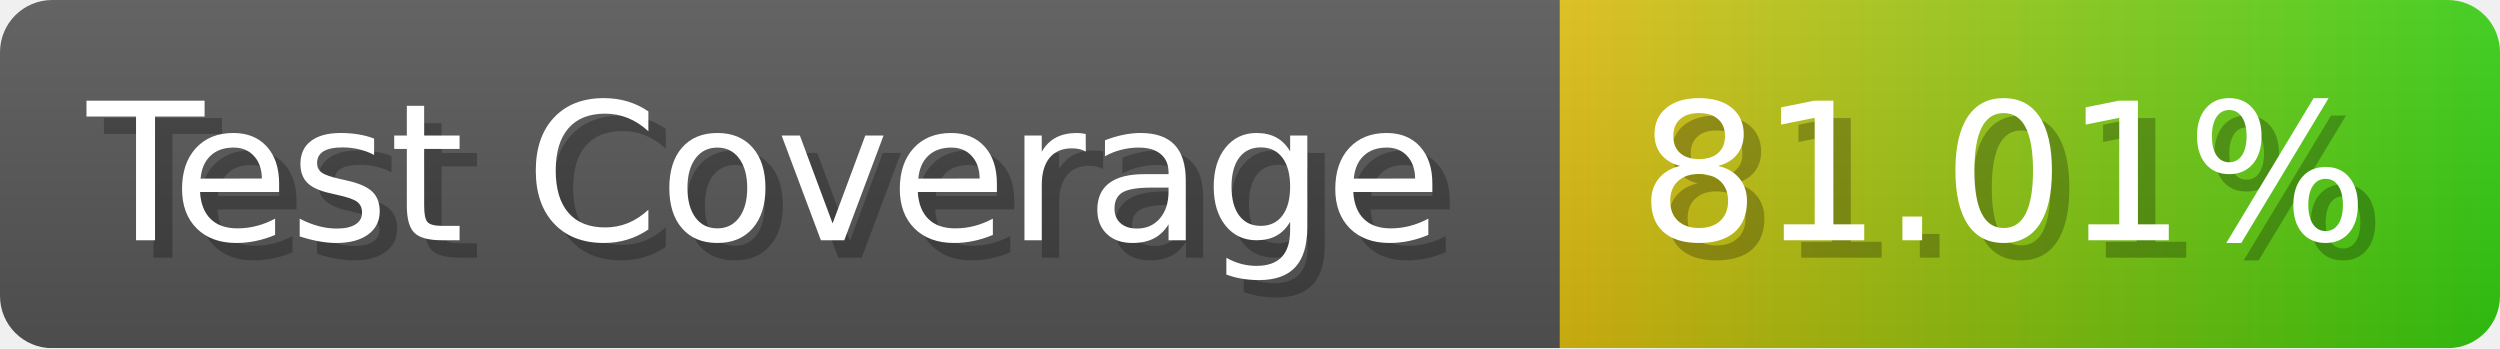
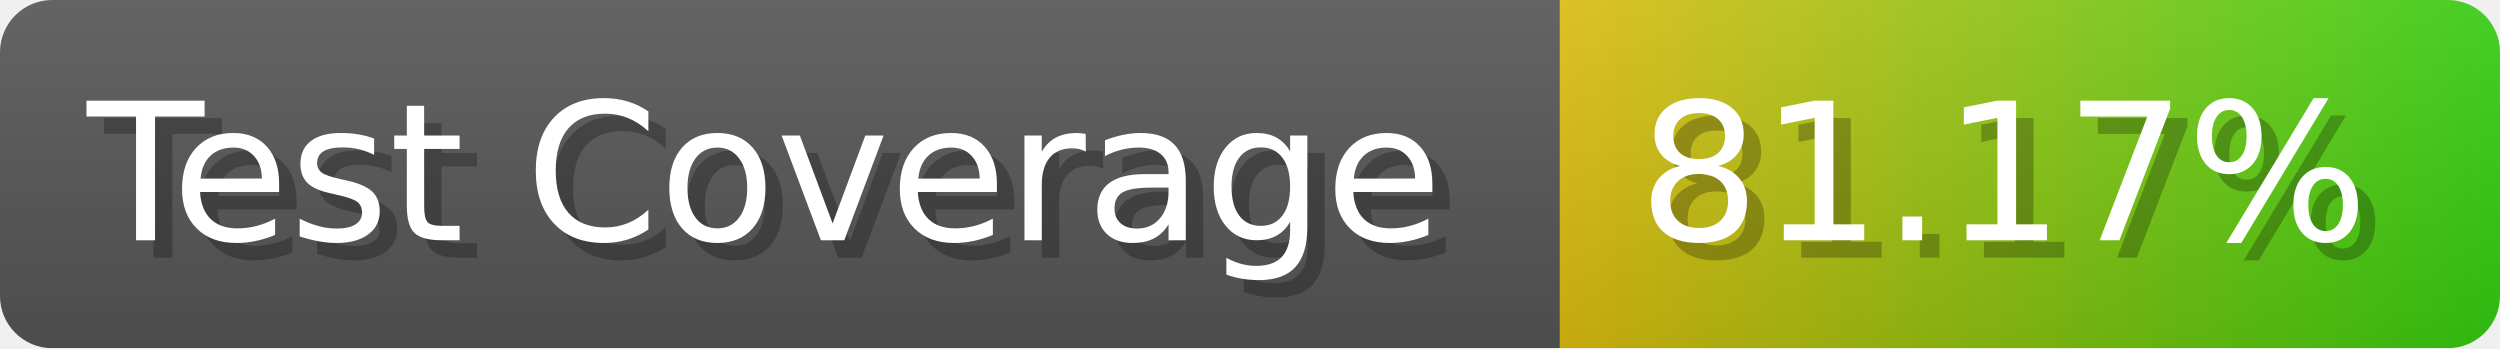
- <svg xmlns="http://www.w3.org/2000/svg" width="143.6" height="20" viewBox="0 0 1436 200" role="img" aria-label="Test Coverage: 81.01%">
+ <svg xmlns="http://www.w3.org/2000/svg" width="143.6" height="20" viewBox="0 0 1436 200" role="img" aria-label="Test Coverage: 81.17%">
  <linearGradient id="a" x2="0" y2="100%">
    <stop offset="0" stop-opacity=".1" stop-color="#EEE" />
    <stop offset="1" stop-opacity=".1" />
  </linearGradient>
  <mask id="m">
    <rect width="1436" height="200" rx="30" fill="#FFF" />
  </mask>
  <g mask="url(#m)">
    <rect width="896" height="200" fill="#555" />
    <rect width="540" height="200" fill="url(#x)" x="896" />
    <rect width="1436" height="200" fill="url(#a)" />
  </g>
  <g aria-hidden="true" fill="#fff" text-anchor="start" font-family="Verdana,DejaVu Sans,sans-serif" font-size="110">
    <text x="60" y="148" textLength="796" fill="#000" opacity="0.25">Test Coverage</text>
    <text x="50" y="138" textLength="796">Test Coverage</text>
-     <text x="951" y="148" textLength="440" fill="#000" opacity="0.25">81.01%</text>
-     <text x="941" y="138" textLength="440">81.01%</text>
+     <text x="951" y="148" textLength="440" fill="#000" opacity="0.25">81.17%</text>
+     <text x="941" y="138" textLength="440">81.17%</text>
  </g>
  <linearGradient id="x" x1="0%" y1="0%" x2="100%" y2="0%">
    <stop offset="0%" style="stop-color:#DB1" />
    <stop offset="100%" style="stop-color:#3C1" />
  </linearGradient>
</svg>
